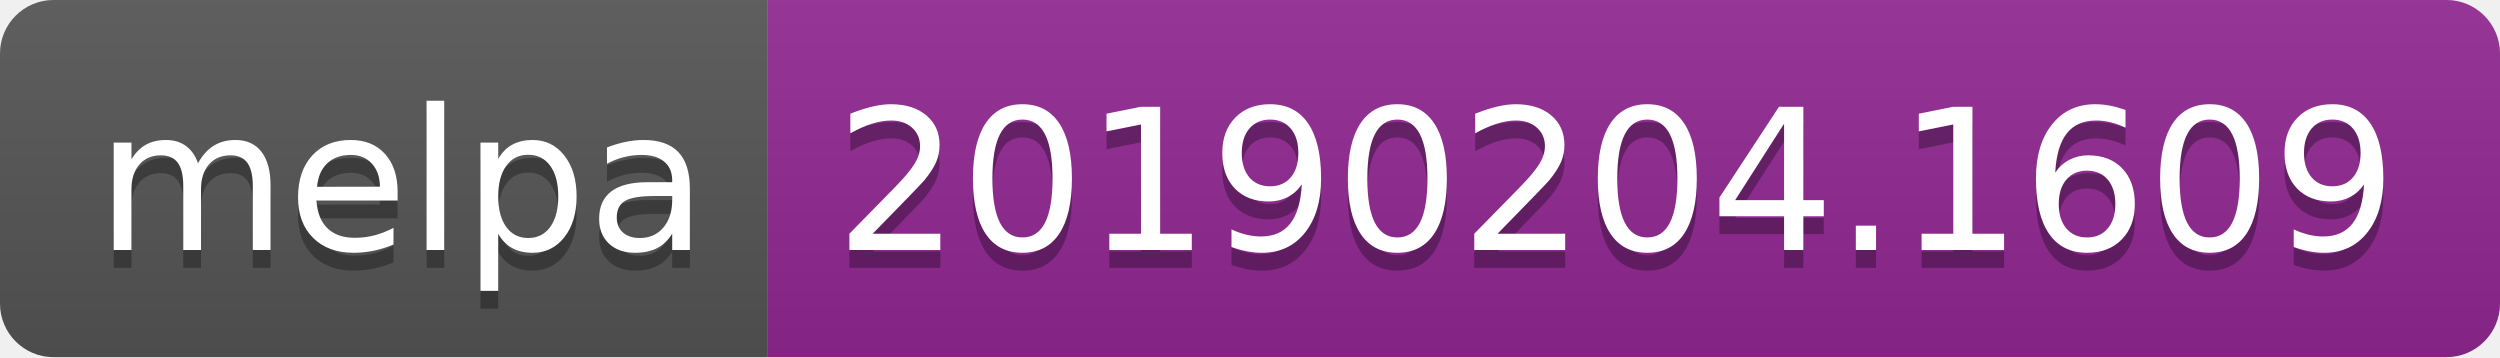
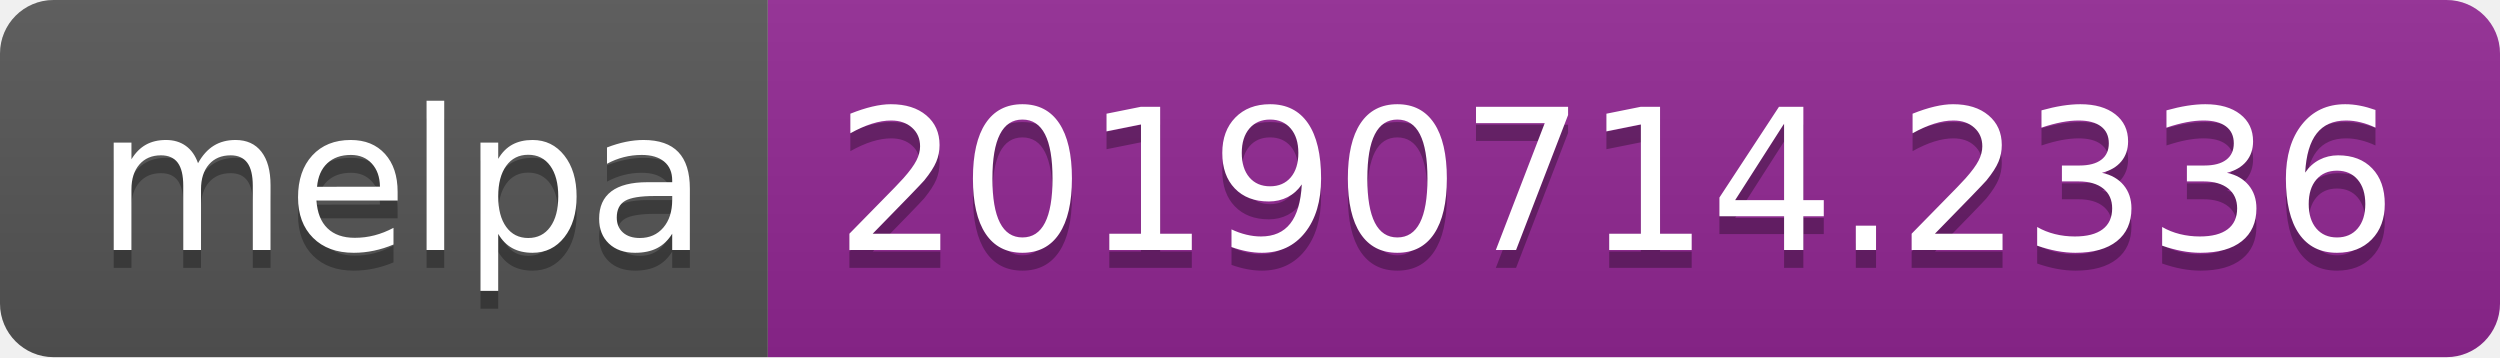
<svg xmlns="http://www.w3.org/2000/svg" width="140" height="20">
  <linearGradient id="b" x2="0" y2="100%">
    <stop offset="0" stop-color="#bbb" stop-opacity=".1" />
    <stop offset="1" stop-opacity=".1" />
  </linearGradient>
  <clipPath id="a">
    <rect width="140" height="20" rx="3" fill="#fff" />
  </clipPath>
  <g clip-path="url(#a)">
    <path fill="#555" d="M0 0h43v20H0z" />
    <path fill="#922793" d="M43 0h97v20H43z" />
    <path fill="url(#b)" d="M0 0h140v20H0z" />
  </g>
  <g fill="#fff" text-anchor="middle" font-family="DejaVu Sans,Verdana,Geneva,sans-serif" font-size="110">
    <text x="225" y="150" fill="#010101" fill-opacity=".3" transform="scale(.1)" textLength="330">melpa</text>
    <text x="225" y="140" transform="scale(.1)" textLength="330">melpa</text>
-     <text x="905" y="150" fill="#010101" fill-opacity=".3" transform="scale(.1)" textLength="870">20190204.1609</text>
-     <text x="905" y="140" transform="scale(.1)" textLength="870">20190204.1609</text>
+     <text x="905" y="150" fill="#010101" fill-opacity=".3" transform="scale(.1)" textLength="870">20190714.2336</text>
+     <text x="905" y="140" transform="scale(.1)" textLength="870">20190714.2336</text>
  </g>
</svg>
